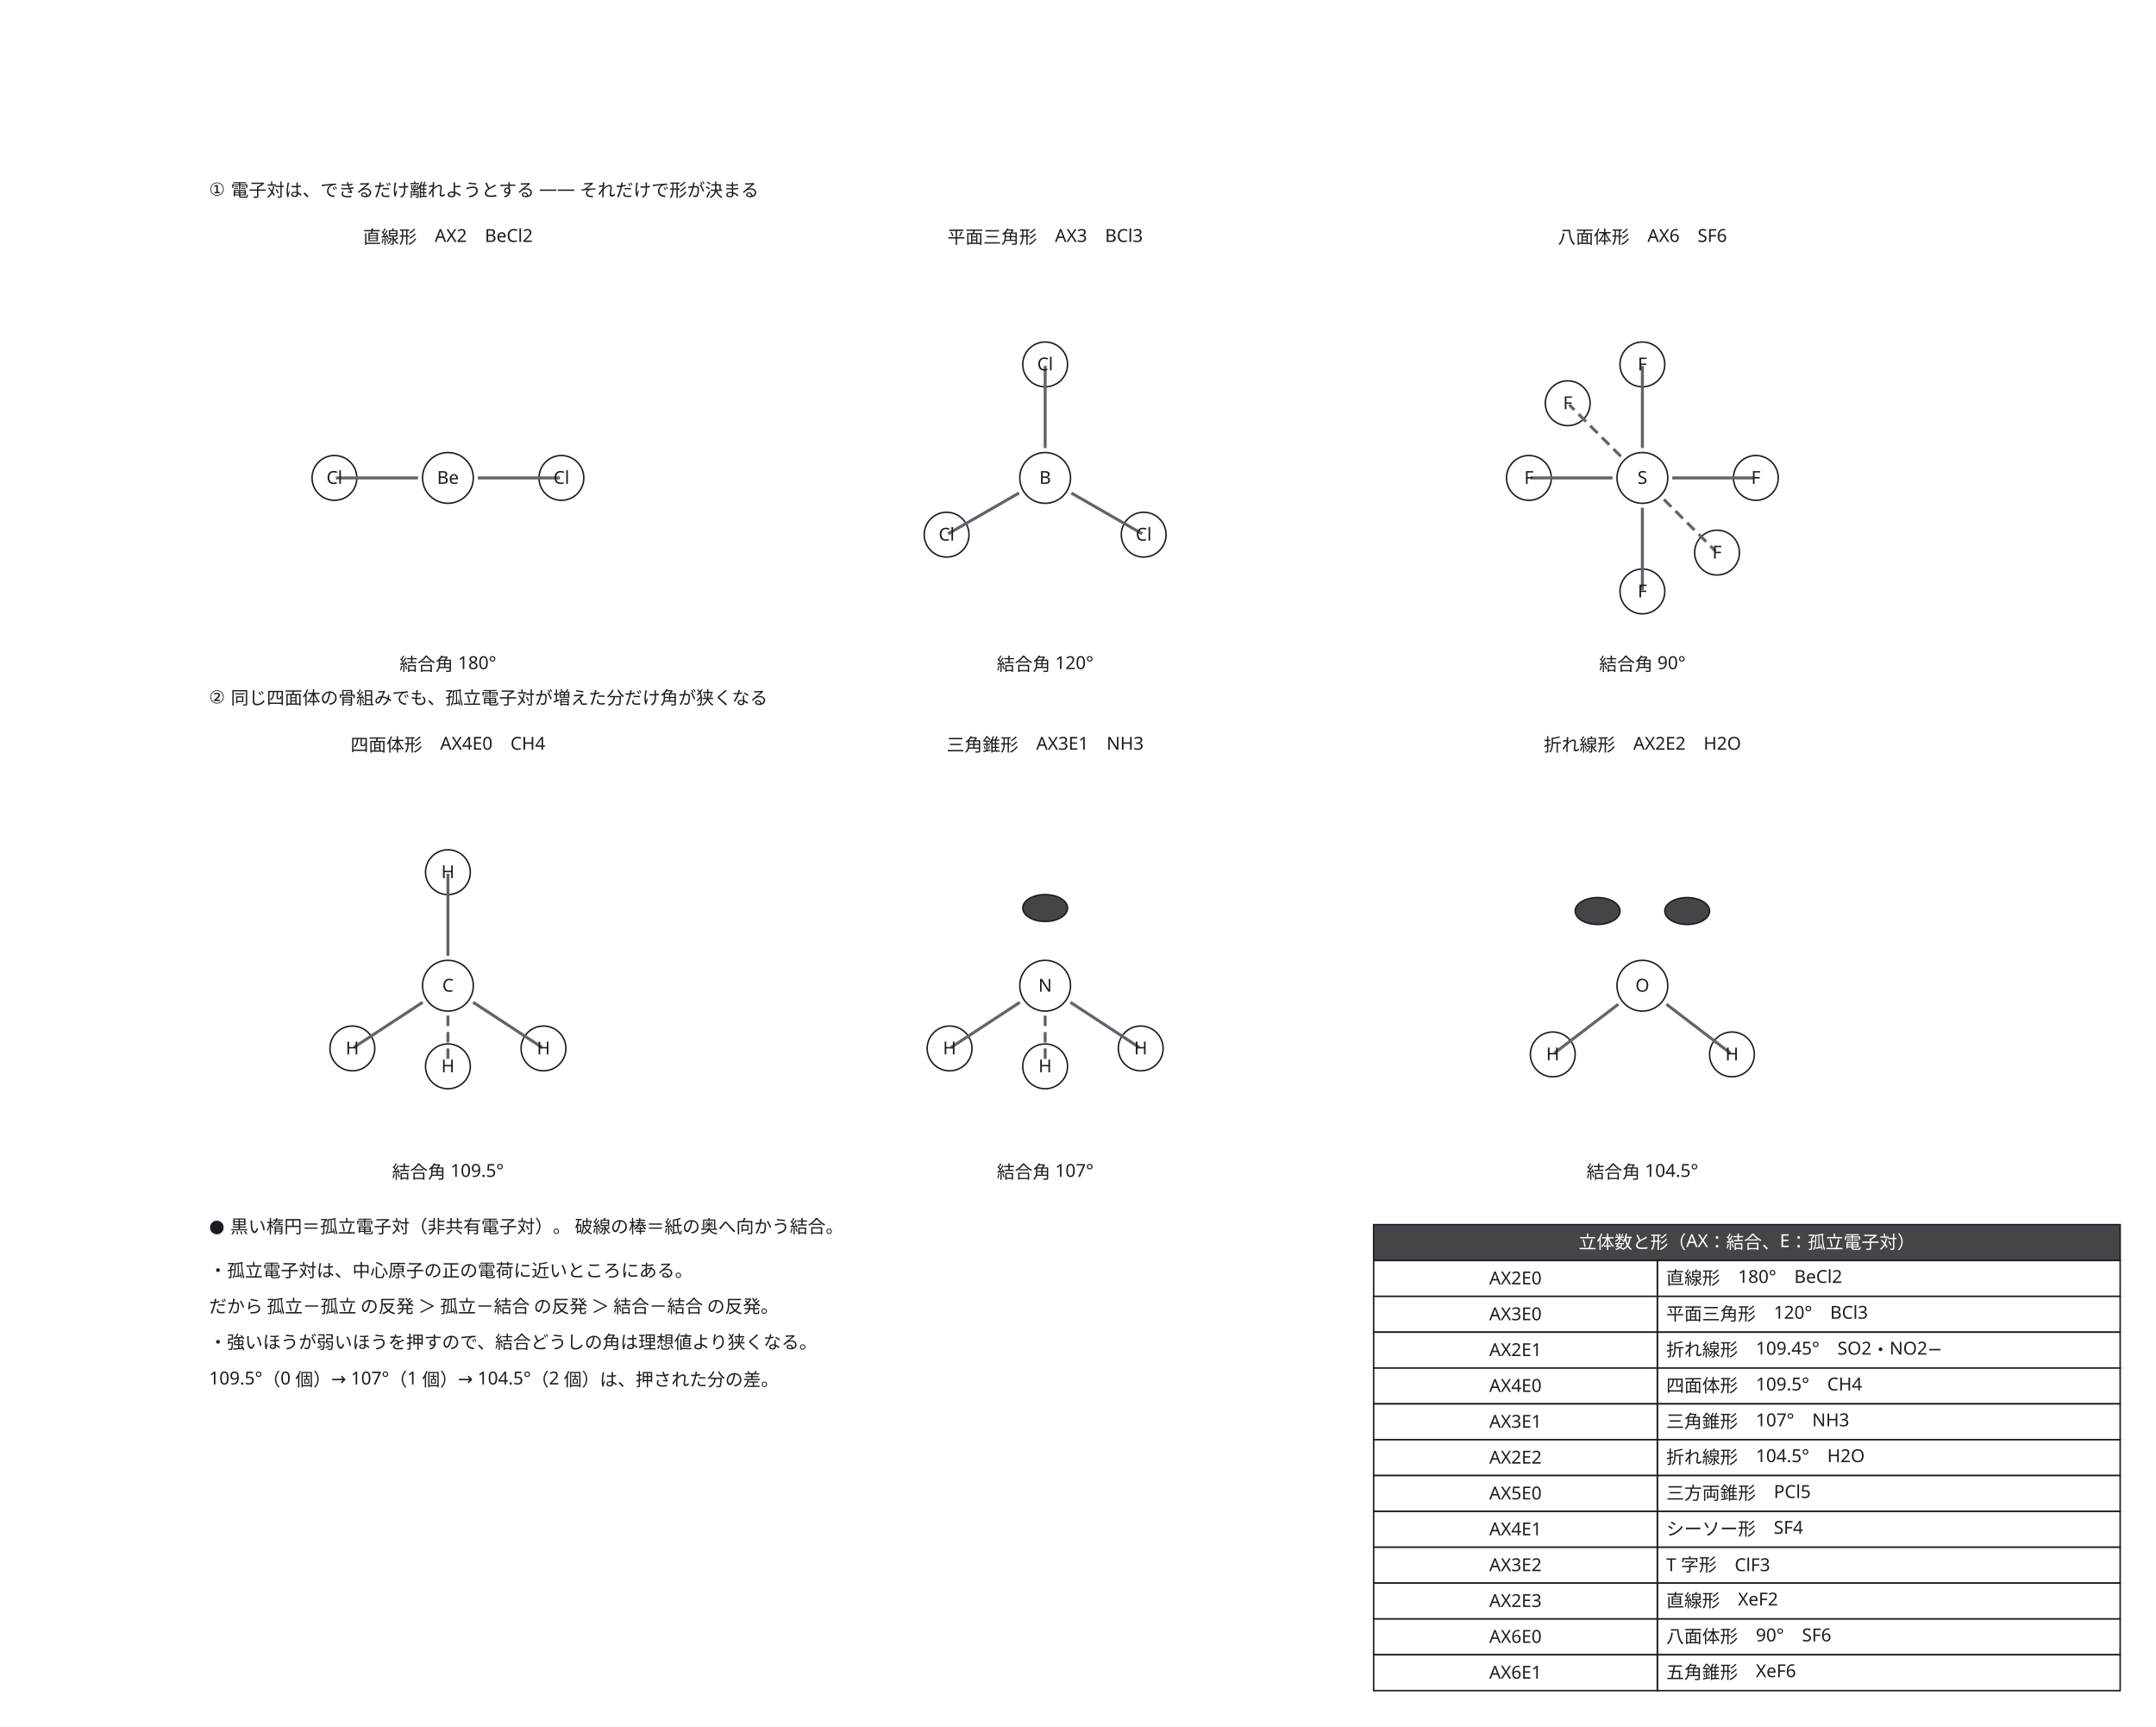
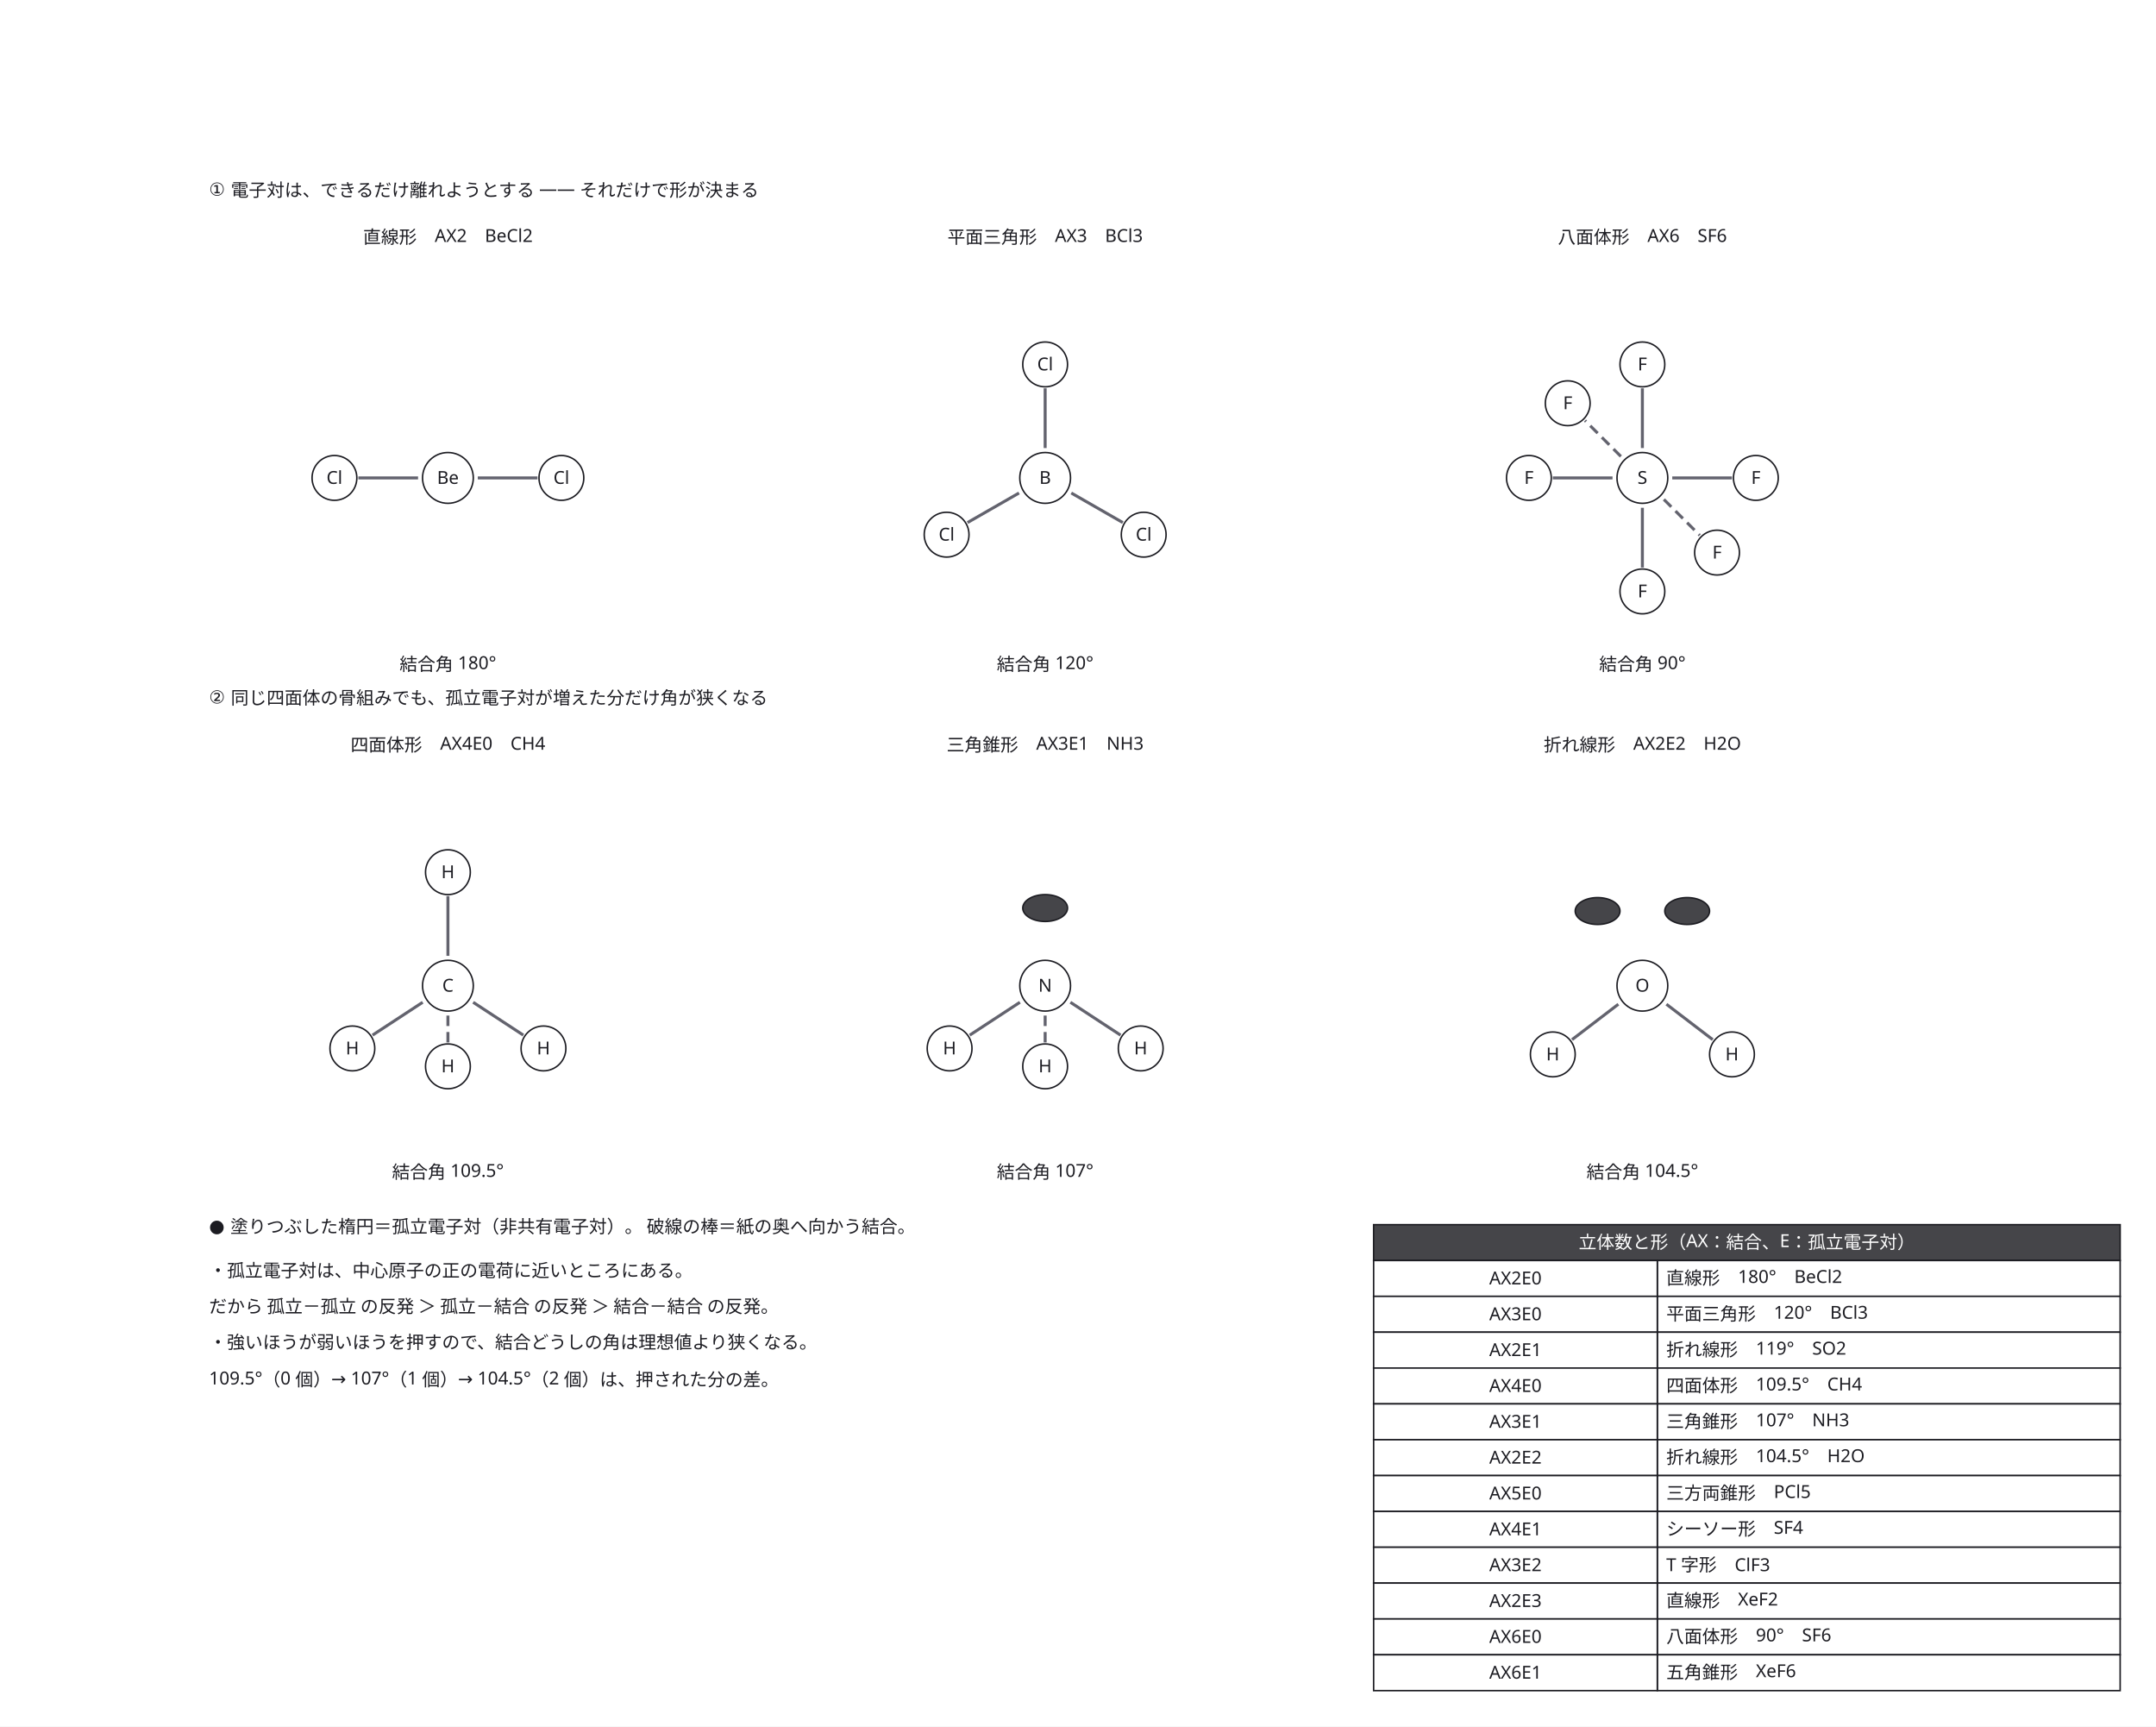
<svg xmlns="http://www.w3.org/2000/svg" width="1444" height="1156" viewBox="0 0 1444 1156">
  <defs>
    <marker id="arrow" viewBox="0 0 10 10" refX="9" refY="5" markerWidth="6" markerHeight="6" orient="auto">
      <path d="M 0 0 L 10 5 L 0 10 z" fill="#63636e" />
    </marker>
  </defs>
  <rect data-paper="1" x="0" y="0" width="1444" height="1156" fill="#ffffff" />
  <g data-node="t1" data-pinned="false" data-shape="rect" />
  <g data-node="t2" data-pinned="false" data-shape="rect" />
  <g data-node="r1" data-pinned="false" data-shape="rect" />
  <g data-node="r2" data-pinned="false" data-shape="rect" />
  <g data-node="r3" data-pinned="false" data-shape="rect" />
  <g data-node="r4" data-pinned="false" data-shape="rect" />
  <g data-node="leg" data-pinned="false" data-shape="rect" />
  <g data-node="h920_820" data-pinned="false" data-shape="rect">
    <rect x="920" y="820" width="500" height="24" fill="#ffffff" stroke="#1c1c22" stroke-width="1" />
    <rect x="920" y="820" width="500" height="24" fill="#1c1c22" fill-opacity="0.82" />
  </g>
  <g data-node="y920_844" data-pinned="false" data-shape="rect">
    <rect x="1110" y="844" width="310" height="24" fill="#ffffff" stroke="#1c1c22" stroke-width="1" />
  </g>
  <g data-node="y920_868" data-pinned="false" data-shape="rect">
    <rect x="1110" y="868" width="310" height="24" fill="#ffffff" stroke="#1c1c22" stroke-width="1" />
  </g>
  <g data-node="y920_892" data-pinned="false" data-shape="rect">
    <rect x="1110" y="892" width="310" height="24" fill="#ffffff" stroke="#1c1c22" stroke-width="1" />
  </g>
  <g data-node="y920_916" data-pinned="false" data-shape="rect">
    <rect x="1110" y="916" width="310" height="24" fill="#ffffff" stroke="#1c1c22" stroke-width="1" />
  </g>
  <g data-node="y920_940" data-pinned="false" data-shape="rect">
    <rect x="1110" y="940" width="310" height="24" fill="#ffffff" stroke="#1c1c22" stroke-width="1" />
  </g>
  <g data-node="y920_964" data-pinned="false" data-shape="rect">
    <rect x="1110" y="964" width="310" height="24" fill="#ffffff" stroke="#1c1c22" stroke-width="1" />
  </g>
  <g data-node="y920_988" data-pinned="false" data-shape="rect">
    <rect x="1110" y="988" width="310" height="24" fill="#ffffff" stroke="#1c1c22" stroke-width="1" />
  </g>
  <g data-node="y920_1012" data-pinned="false" data-shape="rect">
    <rect x="1110" y="1012" width="310" height="24" fill="#ffffff" stroke="#1c1c22" stroke-width="1" />
  </g>
  <g data-node="y920_1036" data-pinned="false" data-shape="rect">
    <rect x="1110" y="1036" width="310" height="24" fill="#ffffff" stroke="#1c1c22" stroke-width="1" />
  </g>
  <g data-node="y920_1060" data-pinned="false" data-shape="rect">
    <rect x="1110" y="1060" width="310" height="24" fill="#ffffff" stroke="#1c1c22" stroke-width="1" />
  </g>
  <g data-node="y920_1084" data-pinned="false" data-shape="rect">
    <rect x="1110" y="1084" width="310" height="24" fill="#ffffff" stroke="#1c1c22" stroke-width="1" />
  </g>
  <g data-node="y920_1108" data-pinned="false" data-shape="rect">
    <rect x="1110" y="1108" width="310" height="24" fill="#ffffff" stroke="#1c1c22" stroke-width="1" />
  </g>
  <g data-node="at" data-pinned="false" data-shape="rect" />
  <g data-node="ag" data-pinned="false" data-shape="rect" />
  <g data-node="bt" data-pinned="false" data-shape="rect" />
  <g data-node="bg" data-pinned="false" data-shape="rect" />
  <g data-node="ct" data-pinned="false" data-shape="rect" />
  <g data-node="cg" data-pinned="false" data-shape="rect" />
  <g data-node="dt" data-pinned="false" data-shape="rect" />
  <g data-node="dg" data-pinned="false" data-shape="rect" />
  <g data-node="et" data-pinned="false" data-shape="rect" />
  <g data-node="eg" data-pinned="false" data-shape="rect" />
  <g data-node="ft" data-pinned="false" data-shape="rect" />
  <g data-node="fg" data-pinned="false" data-shape="rect" />
  <g data-node="x920_844" data-pinned="false" data-shape="rect">
    <rect x="920" y="844" width="190" height="24" fill="#ffffff" stroke="#1c1c22" stroke-width="1" />
  </g>
  <g data-node="x920_868" data-pinned="false" data-shape="rect">
    <rect x="920" y="868" width="190" height="24" fill="#ffffff" stroke="#1c1c22" stroke-width="1" />
  </g>
  <g data-node="x920_892" data-pinned="false" data-shape="rect">
    <rect x="920" y="892" width="190" height="24" fill="#ffffff" stroke="#1c1c22" stroke-width="1" />
  </g>
  <g data-node="x920_916" data-pinned="false" data-shape="rect">
    <rect x="920" y="916" width="190" height="24" fill="#ffffff" stroke="#1c1c22" stroke-width="1" />
  </g>
  <g data-node="x920_940" data-pinned="false" data-shape="rect">
    <rect x="920" y="940" width="190" height="24" fill="#ffffff" stroke="#1c1c22" stroke-width="1" />
  </g>
  <g data-node="x920_964" data-pinned="false" data-shape="rect">
    <rect x="920" y="964" width="190" height="24" fill="#ffffff" stroke="#1c1c22" stroke-width="1" />
  </g>
  <g data-node="x920_988" data-pinned="false" data-shape="rect">
    <rect x="920" y="988" width="190" height="24" fill="#ffffff" stroke="#1c1c22" stroke-width="1" />
  </g>
  <g data-node="x920_1012" data-pinned="false" data-shape="rect">
    <rect x="920" y="1012" width="190" height="24" fill="#ffffff" stroke="#1c1c22" stroke-width="1" />
  </g>
  <g data-node="x920_1036" data-pinned="false" data-shape="rect">
    <rect x="920" y="1036" width="190" height="24" fill="#ffffff" stroke="#1c1c22" stroke-width="1" />
  </g>
  <g data-node="x920_1060" data-pinned="false" data-shape="rect">
    <rect x="920" y="1060" width="190" height="24" fill="#ffffff" stroke="#1c1c22" stroke-width="1" />
  </g>
  <g data-node="x920_1084" data-pinned="false" data-shape="rect">
    <rect x="920" y="1084" width="190" height="24" fill="#ffffff" stroke="#1c1c22" stroke-width="1" />
  </g>
  <g data-node="x920_1108" data-pinned="false" data-shape="rect">
    <rect x="920" y="1108" width="190" height="24" fill="#ffffff" stroke="#1c1c22" stroke-width="1" />
  </g>
  <g data-node="ac" data-pinned="false" data-shape="rect">
    <circle cx="300" cy="320" r="17" fill="#ffffff" stroke="#1c1c22" stroke-width="1" />
  </g>
  <g data-node="bc" data-pinned="false" data-shape="rect">
    <circle cx="700" cy="320" r="17" fill="#ffffff" stroke="#1c1c22" stroke-width="1" />
  </g>
  <g data-node="cc" data-pinned="false" data-shape="rect">
    <circle cx="1100" cy="320" r="17" fill="#ffffff" stroke="#1c1c22" stroke-width="1" />
  </g>
  <g data-node="dc" data-pinned="false" data-shape="rect">
    <circle cx="300" cy="660" r="17" fill="#ffffff" stroke="#1c1c22" stroke-width="1" />
  </g>
  <g data-node="ec" data-pinned="false" data-shape="rect">
    <circle cx="700" cy="660" r="17" fill="#ffffff" stroke="#1c1c22" stroke-width="1" />
  </g>
  <g data-node="fc" data-pinned="false" data-shape="rect">
    <circle cx="1100" cy="660" r="17" fill="#ffffff" stroke="#1c1c22" stroke-width="1" />
  </g>
  <g data-node="aa0" data-pinned="false" data-shape="rect">
    <circle cx="224" cy="320" r="15" fill="#ffffff" stroke="#1c1c22" stroke-width="1" />
  </g>
  <g data-node="aa1" data-pinned="false" data-shape="rect">
    <circle cx="376" cy="320" r="15" fill="#ffffff" stroke="#1c1c22" stroke-width="1" />
  </g>
  <g data-node="ba0" data-pinned="false" data-shape="rect">
    <circle cx="700" cy="244" r="15" fill="#ffffff" stroke="#1c1c22" stroke-width="1" />
  </g>
  <g data-node="ba1" data-pinned="false" data-shape="rect">
    <circle cx="634" cy="358" r="15" fill="#ffffff" stroke="#1c1c22" stroke-width="1" />
  </g>
  <g data-node="ba2" data-pinned="false" data-shape="rect">
    <circle cx="766" cy="358" r="15" fill="#ffffff" stroke="#1c1c22" stroke-width="1" />
  </g>
  <g data-node="ca0" data-pinned="false" data-shape="rect">
    <circle cx="1100" cy="244" r="15" fill="#ffffff" stroke="#1c1c22" stroke-width="1" />
  </g>
  <g data-node="ca1" data-pinned="false" data-shape="rect">
    <circle cx="1100" cy="396" r="15" fill="#ffffff" stroke="#1c1c22" stroke-width="1" />
  </g>
  <g data-node="ca2" data-pinned="false" data-shape="rect">
    <circle cx="1024" cy="320" r="15" fill="#ffffff" stroke="#1c1c22" stroke-width="1" />
  </g>
  <g data-node="ca3" data-pinned="false" data-shape="rect">
    <circle cx="1176" cy="320" r="15" fill="#ffffff" stroke="#1c1c22" stroke-width="1" />
  </g>
  <g data-node="ca4" data-pinned="false" data-shape="rect">
    <circle cx="1050" cy="270" r="15" fill="#ffffff" stroke="#1c1c22" stroke-width="1" />
  </g>
  <g data-node="ca5" data-pinned="false" data-shape="rect">
    <circle cx="1150" cy="370" r="15" fill="#ffffff" stroke="#1c1c22" stroke-width="1" />
  </g>
  <g data-node="da0" data-pinned="false" data-shape="rect">
    <circle cx="300" cy="584" r="15" fill="#ffffff" stroke="#1c1c22" stroke-width="1" />
  </g>
  <g data-node="da1" data-pinned="false" data-shape="rect">
    <circle cx="236" cy="702" r="15" fill="#ffffff" stroke="#1c1c22" stroke-width="1" />
  </g>
  <g data-node="da2" data-pinned="false" data-shape="rect">
    <circle cx="300" cy="714" r="15" fill="#ffffff" stroke="#1c1c22" stroke-width="1" />
  </g>
  <g data-node="da3" data-pinned="false" data-shape="rect">
    <circle cx="364" cy="702" r="15" fill="#ffffff" stroke="#1c1c22" stroke-width="1" />
  </g>
  <g data-node="ea0" data-pinned="false" data-shape="rect">
    <circle cx="636" cy="702" r="15" fill="#ffffff" stroke="#1c1c22" stroke-width="1" />
  </g>
  <g data-node="ea1" data-pinned="false" data-shape="rect">
    <circle cx="700" cy="714" r="15" fill="#ffffff" stroke="#1c1c22" stroke-width="1" />
  </g>
  <g data-node="ea2" data-pinned="false" data-shape="rect">
    <circle cx="764" cy="702" r="15" fill="#ffffff" stroke="#1c1c22" stroke-width="1" />
  </g>
  <g data-node="fa0" data-pinned="false" data-shape="rect">
    <circle cx="1040" cy="706" r="15" fill="#ffffff" stroke="#1c1c22" stroke-width="1" />
  </g>
  <g data-node="fa1" data-pinned="false" data-shape="rect">
    <circle cx="1160" cy="706" r="15" fill="#ffffff" stroke="#1c1c22" stroke-width="1" />
  </g>
  <g data-node="ep0" data-pinned="false" data-shape="rect">
    <ellipse cx="700" cy="608" rx="15" ry="9" fill="#ffffff" stroke="#1c1c22" stroke-width="1" />
    <ellipse cx="700" cy="608" rx="15" ry="9" fill="#1c1c22" fill-opacity="0.82" />
  </g>
  <g data-node="fp0" data-pinned="false" data-shape="rect">
    <ellipse cx="1070" cy="610" rx="15" ry="9" fill="#ffffff" stroke="#1c1c22" stroke-width="1" />
    <ellipse cx="1070" cy="610" rx="15" ry="9" fill="#1c1c22" fill-opacity="0.82" />
  </g>
  <g data-node="fp1" data-pinned="false" data-shape="rect">
    <ellipse cx="1130" cy="610" rx="15" ry="9" fill="#ffffff" stroke="#1c1c22" stroke-width="1" />
    <ellipse cx="1130" cy="610" rx="15" ry="9" fill="#1c1c22" fill-opacity="0.82" />
  </g>
  <g data-node="p0" data-pinned="false" data-shape="rect" />
  <g data-node="p1" data-pinned="false" data-shape="rect" />
  <g data-node="p2" data-pinned="false" data-shape="rect" />
  <g data-node="p3" data-pinned="false" data-shape="rect" />
  <g data-node="p4" data-pinned="false" data-shape="rect" />
  <g data-node="p5" data-pinned="false" data-shape="rect" />
  <g data-node="p6" data-pinned="false" data-shape="rect" />
  <g data-node="p7" data-pinned="false" data-shape="rect" />
  <g data-node="p8" data-pinned="false" data-shape="rect" />
  <g data-node="p9" data-pinned="false" data-shape="rect" />
  <g data-node="p10" data-pinned="false" data-shape="rect" />
  <g data-node="p11" data-pinned="false" data-shape="rect" />
  <g data-node="p12" data-pinned="false" data-shape="rect" />
  <g data-node="p13" data-pinned="false" data-shape="rect" />
  <g data-node="p14" data-pinned="false" data-shape="rect" />
  <g data-node="p15" data-pinned="false" data-shape="rect" />
  <g data-node="p16" data-pinned="false" data-shape="rect" />
  <g data-node="p17" data-pinned="false" data-shape="rect" />
  <g data-node="p18" data-pinned="false" data-shape="rect" />
  <g data-node="p19" data-pinned="false" data-shape="rect" />
  <g data-node="p20" data-pinned="false" data-shape="rect" />
  <g data-node="p21" data-pinned="false" data-shape="rect" />
  <g data-node="p22" data-pinned="false" data-shape="rect" />
  <g data-node="p23" data-pinned="false" data-shape="rect" />
  <g data-node="p24" data-pinned="false" data-shape="rect" />
  <g data-node="p25" data-pinned="false" data-shape="rect" />
  <g data-node="p26" data-pinned="false" data-shape="rect" />
  <g data-node="p27" data-pinned="false" data-shape="rect" />
  <g data-node="p28" data-pinned="false" data-shape="rect" />
  <g data-node="p29" data-pinned="false" data-shape="rect" />
  <g data-node="p30" data-pinned="false" data-shape="rect" />
  <g data-node="p31" data-pinned="false" data-shape="rect" />
  <g data-node="p32" data-pinned="false" data-shape="rect" />
  <g data-node="p33" data-pinned="false" data-shape="rect" />
  <g data-node="p34" data-pinned="false" data-shape="rect" />
  <g data-node="p35" data-pinned="false" data-shape="rect" />
  <g data-node="p36" data-pinned="false" data-shape="rect" />
  <g data-node="p37" data-pinned="false" data-shape="rect" />
  <g data-node="p38" data-pinned="false" data-shape="rect" />
  <g data-node="p39" data-pinned="false" data-shape="rect" />
  <g data-edge="p0&gt;p1" data-pinned="false">
-     <path d="M 280 320 L 225 320" fill="none" stroke="#63636e" stroke-width="2" />
+     <path d="M 280 320 L 240 320" fill="none" stroke="#63636e" stroke-width="2" />
  </g>
  <g data-edge="p2&gt;p3" data-pinned="false">
-     <path d="M 320 320 L 375 320" fill="none" stroke="#63636e" stroke-width="2" />
+     <path d="M 320 320 L 360 320" fill="none" stroke="#63636e" stroke-width="2" />
  </g>
  <g data-edge="p4&gt;p5" data-pinned="false">
-     <path d="M 700 300 L 700 245" fill="none" stroke="#63636e" stroke-width="2" />
+     <path d="M 700 300 L 700 260" fill="none" stroke="#63636e" stroke-width="2" />
  </g>
  <g data-edge="p6&gt;p7" data-pinned="false">
-     <path d="M 682.5 330.1 L 635 357.4" fill="none" stroke="#63636e" stroke-width="2" />
+     <path d="M 682.5 330.1 L 648 349.9" fill="none" stroke="#63636e" stroke-width="2" />
  </g>
  <g data-edge="p8&gt;p9" data-pinned="false">
-     <path d="M 717.5 330.1 L 765 357.4" fill="none" stroke="#63636e" stroke-width="2" />
+     <path d="M 717.5 330.1 L 752 349.9" fill="none" stroke="#63636e" stroke-width="2" />
  </g>
  <g data-edge="p10&gt;p11" data-pinned="false">
-     <path d="M 1100 300 L 1100 245" fill="none" stroke="#63636e" stroke-width="2" />
+     <path d="M 1100 300 L 1100 260" fill="none" stroke="#63636e" stroke-width="2" />
  </g>
  <g data-edge="p12&gt;p13" data-pinned="false">
-     <path d="M 1100 340 L 1100 395" fill="none" stroke="#63636e" stroke-width="2" />
+     <path d="M 1100 340 L 1100 380" fill="none" stroke="#63636e" stroke-width="2" />
  </g>
  <g data-edge="p14&gt;p15" data-pinned="false">
-     <path d="M 1080 320 L 1025 320" fill="none" stroke="#63636e" stroke-width="2" />
+     <path d="M 1080 320 L 1040 320" fill="none" stroke="#63636e" stroke-width="2" />
  </g>
  <g data-edge="p16&gt;p17" data-pinned="false">
-     <path d="M 1120 320 L 1175 320" fill="none" stroke="#63636e" stroke-width="2" />
+     <path d="M 1120 320 L 1160 320" fill="none" stroke="#63636e" stroke-width="2" />
  </g>
  <g data-edge="p18&gt;p19" data-pinned="false">
-     <path d="M 1085.6 305.6 L 1051 271" fill="none" stroke="#63636e" stroke-width="2" stroke-dasharray="7 4" />
+     <path d="M 1085.6 305.6 L 1061.6 281.6" fill="none" stroke="#63636e" stroke-width="2" stroke-dasharray="7 4" />
  </g>
  <g data-edge="p20&gt;p21" data-pinned="false">
-     <path d="M 1114.4 334.4 L 1149 369" fill="none" stroke="#63636e" stroke-width="2" stroke-dasharray="7 4" />
+     <path d="M 1114.4 334.4 L 1138.4 358.4" fill="none" stroke="#63636e" stroke-width="2" stroke-dasharray="7 4" />
  </g>
  <g data-edge="p22&gt;p23" data-pinned="false">
-     <path d="M 300 640 L 300 585" fill="none" stroke="#63636e" stroke-width="2" />
+     <path d="M 300 640 L 300 600" fill="none" stroke="#63636e" stroke-width="2" />
  </g>
  <g data-edge="p24&gt;p25" data-pinned="false">
-     <path d="M 283.1 671.1 L 237 701.3" fill="none" stroke="#63636e" stroke-width="2" />
+     <path d="M 283.1 671.1 L 249.5 693.1" fill="none" stroke="#63636e" stroke-width="2" />
  </g>
  <g data-edge="p26&gt;p27" data-pinned="false">
-     <path d="M 300 680 L 300 713" fill="none" stroke="#63636e" stroke-width="2" stroke-dasharray="7 4" />
+     <path d="M 300 680 L 300 698" fill="none" stroke="#63636e" stroke-width="2" stroke-dasharray="7 4" />
  </g>
  <g data-edge="p28&gt;p29" data-pinned="false">
-     <path d="M 316.9 671.1 L 363 701.3" fill="none" stroke="#63636e" stroke-width="2" />
+     <path d="M 316.9 671.1 L 350.5 693.1" fill="none" stroke="#63636e" stroke-width="2" />
  </g>
  <g data-edge="p30&gt;p31" data-pinned="false">
-     <path d="M 683.1 671.1 L 637 701.3" fill="none" stroke="#63636e" stroke-width="2" />
+     <path d="M 683.1 671.1 L 649.5 693.1" fill="none" stroke="#63636e" stroke-width="2" />
  </g>
  <g data-edge="p32&gt;p33" data-pinned="false">
-     <path d="M 700 680 L 700 713" fill="none" stroke="#63636e" stroke-width="2" stroke-dasharray="7 4" />
+     <path d="M 700 680 L 700 698" fill="none" stroke="#63636e" stroke-width="2" stroke-dasharray="7 4" />
  </g>
  <g data-edge="p34&gt;p35" data-pinned="false">
-     <path d="M 716.9 671.1 L 763 701.3" fill="none" stroke="#63636e" stroke-width="2" />
+     <path d="M 716.9 671.1 L 750.5 693.1" fill="none" stroke="#63636e" stroke-width="2" />
  </g>
  <g data-edge="p36&gt;p37" data-pinned="false">
-     <path d="M 1083.9 672.4 L 1041 705.2" fill="none" stroke="#63636e" stroke-width="2" />
+     <path d="M 1083.9 672.4 L 1052.9 696.1" fill="none" stroke="#63636e" stroke-width="2" />
  </g>
  <g data-edge="p38&gt;p39" data-pinned="false">
-     <path d="M 1116.1 672.4 L 1159 705.2" fill="none" stroke="#63636e" stroke-width="2" />
+     <path d="M 1116.1 672.4 L 1147.1 696.1" fill="none" stroke="#63636e" stroke-width="2" />
  </g>
  <g data-name="t1">
    <text x="140" y="131" text-anchor="start" font-family="sans-serif" font-size="12" fill="#1c1c22">① 電子対は、できるだけ離れようとする —— それだけで形が決まる</text>
  </g>
  <g data-name="t2">
    <text x="140" y="471" text-anchor="start" font-family="sans-serif" font-size="12" fill="#1c1c22">② 同じ四面体の骨組みでも、孤立電子対が増えた分だけ角が狭くなる</text>
  </g>
  <g data-name="r1">
    <text x="140" y="855" text-anchor="start" font-family="sans-serif" font-size="12" fill="#1c1c22">・孤立電子対は、中心原子の正の電荷に近いところにある。</text>
  </g>
  <g data-name="r2">
    <text x="140" y="879" text-anchor="start" font-family="sans-serif" font-size="12" fill="#1c1c22">　だから 孤立－孤立 の反発 ＞ 孤立－結合 の反発 ＞ 結合－結合 の反発。</text>
  </g>
  <g data-name="r3">
    <text x="140" y="903" text-anchor="start" font-family="sans-serif" font-size="12" fill="#1c1c22">・強いほうが弱いほうを押すので、結合どうしの角は理想値より狭くなる。</text>
  </g>
  <g data-name="r4">
    <text x="140" y="927" text-anchor="start" font-family="sans-serif" font-size="12" fill="#1c1c22">　109.5°（0 個）→ 107°（1 個）→ 104.5°（2 個）は、押された分の差。</text>
  </g>
  <g data-name="leg">
-     <text x="140" y="825" text-anchor="start" font-family="sans-serif" font-size="12" fill="#1c1c22">● 黒い楕円＝孤立電子対（非共有電子対）。 破線の棒＝紙の奥へ向かう結合。</text>
+     <text x="140" y="825" text-anchor="start" font-family="sans-serif" font-size="12" fill="#1c1c22">● 塗りつぶした楕円＝孤立電子対（非共有電子対）。 破線の棒＝紙の奥へ向かう結合。</text>
  </g>
  <g data-name="h920_820">
    <text x="1170" y="836" text-anchor="middle" font-family="sans-serif" font-size="12" fill="#ffffff">立体数と形（AX：結合、E：孤立電子対）</text>
  </g>
  <g data-name="y920_844">
    <text x="1116" y="860" text-anchor="start" font-family="sans-serif" font-size="12" fill="#1c1c22">直線形　180°　BeCl2</text>
  </g>
  <g data-name="y920_868">
    <text x="1116" y="884" text-anchor="start" font-family="sans-serif" font-size="12" fill="#1c1c22">平面三角形　120°　BCl3</text>
  </g>
  <g data-name="y920_892">
-     <text x="1116" y="908" text-anchor="start" font-family="sans-serif" font-size="12" fill="#1c1c22">折れ線形　109.45°　SO2・NO2−</text>
+     <text x="1116" y="908" text-anchor="start" font-family="sans-serif" font-size="12" fill="#1c1c22">折れ線形　119°　SO2</text>
  </g>
  <g data-name="y920_916">
    <text x="1116" y="932" text-anchor="start" font-family="sans-serif" font-size="12" fill="#1c1c22">四面体形　109.5°　CH4</text>
  </g>
  <g data-name="y920_940">
    <text x="1116" y="956" text-anchor="start" font-family="sans-serif" font-size="12" fill="#1c1c22">三角錐形　107°　NH3</text>
  </g>
  <g data-name="y920_964">
    <text x="1116" y="980" text-anchor="start" font-family="sans-serif" font-size="12" fill="#1c1c22">折れ線形　104.5°　H2O</text>
  </g>
  <g data-name="y920_988">
    <text x="1116" y="1004" text-anchor="start" font-family="sans-serif" font-size="12" fill="#1c1c22">三方両錐形　PCl5</text>
  </g>
  <g data-name="y920_1012">
    <text x="1116" y="1028" text-anchor="start" font-family="sans-serif" font-size="12" fill="#1c1c22">シーソー形　SF4</text>
  </g>
  <g data-name="y920_1036">
    <text x="1116" y="1052" text-anchor="start" font-family="sans-serif" font-size="12" fill="#1c1c22">T 字形　ClF3</text>
  </g>
  <g data-name="y920_1060">
    <text x="1116" y="1076" text-anchor="start" font-family="sans-serif" font-size="12" fill="#1c1c22">直線形　XeF2</text>
  </g>
  <g data-name="y920_1084">
    <text x="1116" y="1100" text-anchor="start" font-family="sans-serif" font-size="12" fill="#1c1c22">八面体形　90°　SF6</text>
  </g>
  <g data-name="y920_1108">
    <text x="1116" y="1124" text-anchor="start" font-family="sans-serif" font-size="12" fill="#1c1c22">五角錐形　XeF6</text>
  </g>
  <g data-name="at">
    <text x="300" y="163" text-anchor="middle" font-family="sans-serif" font-size="12" fill="#1c1c22">直線形　AX2　BeCl2</text>
  </g>
  <g data-name="ag">
    <text x="300" y="449" text-anchor="middle" font-family="sans-serif" font-size="12" fill="#1c1c22">結合角 180°</text>
  </g>
  <g data-name="bt">
    <text x="700" y="163" text-anchor="middle" font-family="sans-serif" font-size="12" fill="#1c1c22">平面三角形　AX3　BCl3</text>
  </g>
  <g data-name="bg">
    <text x="700" y="449" text-anchor="middle" font-family="sans-serif" font-size="12" fill="#1c1c22">結合角 120°</text>
  </g>
  <g data-name="ct">
    <text x="1100" y="163" text-anchor="middle" font-family="sans-serif" font-size="12" fill="#1c1c22">八面体形　AX6　SF6</text>
  </g>
  <g data-name="cg">
    <text x="1100" y="449" text-anchor="middle" font-family="sans-serif" font-size="12" fill="#1c1c22">結合角 90°</text>
  </g>
  <g data-name="dt">
    <text x="300" y="503" text-anchor="middle" font-family="sans-serif" font-size="12" fill="#1c1c22">四面体形　AX4E0　CH4</text>
  </g>
  <g data-name="dg">
    <text x="300" y="789" text-anchor="middle" font-family="sans-serif" font-size="12" fill="#1c1c22">結合角 109.5°</text>
  </g>
  <g data-name="et">
    <text x="700" y="503" text-anchor="middle" font-family="sans-serif" font-size="12" fill="#1c1c22">三角錐形　AX3E1　NH3</text>
  </g>
  <g data-name="eg">
    <text x="700" y="789" text-anchor="middle" font-family="sans-serif" font-size="12" fill="#1c1c22">結合角 107°</text>
  </g>
  <g data-name="ft">
    <text x="1100" y="503" text-anchor="middle" font-family="sans-serif" font-size="12" fill="#1c1c22">折れ線形　AX2E2　H2O</text>
  </g>
  <g data-name="fg">
    <text x="1100" y="789" text-anchor="middle" font-family="sans-serif" font-size="12" fill="#1c1c22">結合角 104.5°</text>
  </g>
  <g data-name="x920_844">
    <text x="1015" y="860" text-anchor="middle" font-family="sans-serif" font-size="12" fill="#1c1c22">AX2E0</text>
  </g>
  <g data-name="x920_868">
    <text x="1015" y="884" text-anchor="middle" font-family="sans-serif" font-size="12" fill="#1c1c22">AX3E0</text>
  </g>
  <g data-name="x920_892">
    <text x="1015" y="908" text-anchor="middle" font-family="sans-serif" font-size="12" fill="#1c1c22">AX2E1</text>
  </g>
  <g data-name="x920_916">
    <text x="1015" y="932" text-anchor="middle" font-family="sans-serif" font-size="12" fill="#1c1c22">AX4E0</text>
  </g>
  <g data-name="x920_940">
    <text x="1015" y="956" text-anchor="middle" font-family="sans-serif" font-size="12" fill="#1c1c22">AX3E1</text>
  </g>
  <g data-name="x920_964">
    <text x="1015" y="980" text-anchor="middle" font-family="sans-serif" font-size="12" fill="#1c1c22">AX2E2</text>
  </g>
  <g data-name="x920_988">
    <text x="1015" y="1004" text-anchor="middle" font-family="sans-serif" font-size="12" fill="#1c1c22">AX5E0</text>
  </g>
  <g data-name="x920_1012">
    <text x="1015" y="1028" text-anchor="middle" font-family="sans-serif" font-size="12" fill="#1c1c22">AX4E1</text>
  </g>
  <g data-name="x920_1036">
    <text x="1015" y="1052" text-anchor="middle" font-family="sans-serif" font-size="12" fill="#1c1c22">AX3E2</text>
  </g>
  <g data-name="x920_1060">
    <text x="1015" y="1076" text-anchor="middle" font-family="sans-serif" font-size="12" fill="#1c1c22">AX2E3</text>
  </g>
  <g data-name="x920_1084">
    <text x="1015" y="1100" text-anchor="middle" font-family="sans-serif" font-size="12" fill="#1c1c22">AX6E0</text>
  </g>
  <g data-name="x920_1108">
    <text x="1015" y="1124" text-anchor="middle" font-family="sans-serif" font-size="12" fill="#1c1c22">AX6E1</text>
  </g>
  <g data-name="ac">
    <text x="300" y="324" text-anchor="middle" font-family="sans-serif" font-size="12" fill="#1c1c22">Be</text>
  </g>
  <g data-name="bc">
    <text x="700" y="324" text-anchor="middle" font-family="sans-serif" font-size="12" fill="#1c1c22">B</text>
  </g>
  <g data-name="cc">
    <text x="1100" y="324" text-anchor="middle" font-family="sans-serif" font-size="12" fill="#1c1c22">S</text>
  </g>
  <g data-name="dc">
    <text x="300" y="664" text-anchor="middle" font-family="sans-serif" font-size="12" fill="#1c1c22">C</text>
  </g>
  <g data-name="ec">
    <text x="700" y="664" text-anchor="middle" font-family="sans-serif" font-size="12" fill="#1c1c22">N</text>
  </g>
  <g data-name="fc">
    <text x="1100" y="664" text-anchor="middle" font-family="sans-serif" font-size="12" fill="#1c1c22">O</text>
  </g>
  <g data-name="aa0">
    <text x="224" y="324" text-anchor="middle" font-family="sans-serif" font-size="12" fill="#1c1c22">Cl</text>
  </g>
  <g data-name="aa1">
    <text x="376" y="324" text-anchor="middle" font-family="sans-serif" font-size="12" fill="#1c1c22">Cl</text>
  </g>
  <g data-name="ba0">
    <text x="700" y="248" text-anchor="middle" font-family="sans-serif" font-size="12" fill="#1c1c22">Cl</text>
  </g>
  <g data-name="ba1">
    <text x="634" y="362" text-anchor="middle" font-family="sans-serif" font-size="12" fill="#1c1c22">Cl</text>
  </g>
  <g data-name="ba2">
    <text x="766" y="362" text-anchor="middle" font-family="sans-serif" font-size="12" fill="#1c1c22">Cl</text>
  </g>
  <g data-name="ca0">
    <text x="1100" y="248" text-anchor="middle" font-family="sans-serif" font-size="12" fill="#1c1c22">F</text>
  </g>
  <g data-name="ca1">
    <text x="1100" y="400" text-anchor="middle" font-family="sans-serif" font-size="12" fill="#1c1c22">F</text>
  </g>
  <g data-name="ca2">
    <text x="1024" y="324" text-anchor="middle" font-family="sans-serif" font-size="12" fill="#1c1c22">F</text>
  </g>
  <g data-name="ca3">
    <text x="1176" y="324" text-anchor="middle" font-family="sans-serif" font-size="12" fill="#1c1c22">F</text>
  </g>
  <g data-name="ca4">
    <text x="1050" y="274" text-anchor="middle" font-family="sans-serif" font-size="12" fill="#1c1c22">F</text>
  </g>
  <g data-name="ca5">
    <text x="1150" y="374" text-anchor="middle" font-family="sans-serif" font-size="12" fill="#1c1c22">F</text>
  </g>
  <g data-name="da0">
    <text x="300" y="588" text-anchor="middle" font-family="sans-serif" font-size="12" fill="#1c1c22">H</text>
  </g>
  <g data-name="da1">
    <text x="236" y="706" text-anchor="middle" font-family="sans-serif" font-size="12" fill="#1c1c22">H</text>
  </g>
  <g data-name="da2">
    <text x="300" y="718" text-anchor="middle" font-family="sans-serif" font-size="12" fill="#1c1c22">H</text>
  </g>
  <g data-name="da3">
    <text x="364" y="706" text-anchor="middle" font-family="sans-serif" font-size="12" fill="#1c1c22">H</text>
  </g>
  <g data-name="ea0">
    <text x="636" y="706" text-anchor="middle" font-family="sans-serif" font-size="12" fill="#1c1c22">H</text>
  </g>
  <g data-name="ea1">
    <text x="700" y="718" text-anchor="middle" font-family="sans-serif" font-size="12" fill="#1c1c22">H</text>
  </g>
  <g data-name="ea2">
    <text x="764" y="706" text-anchor="middle" font-family="sans-serif" font-size="12" fill="#1c1c22">H</text>
  </g>
  <g data-name="fa0">
    <text x="1040" y="710" text-anchor="middle" font-family="sans-serif" font-size="12" fill="#1c1c22">H</text>
  </g>
  <g data-name="fa1">
    <text x="1160" y="710" text-anchor="middle" font-family="sans-serif" font-size="12" fill="#1c1c22">H</text>
  </g>
</svg>
